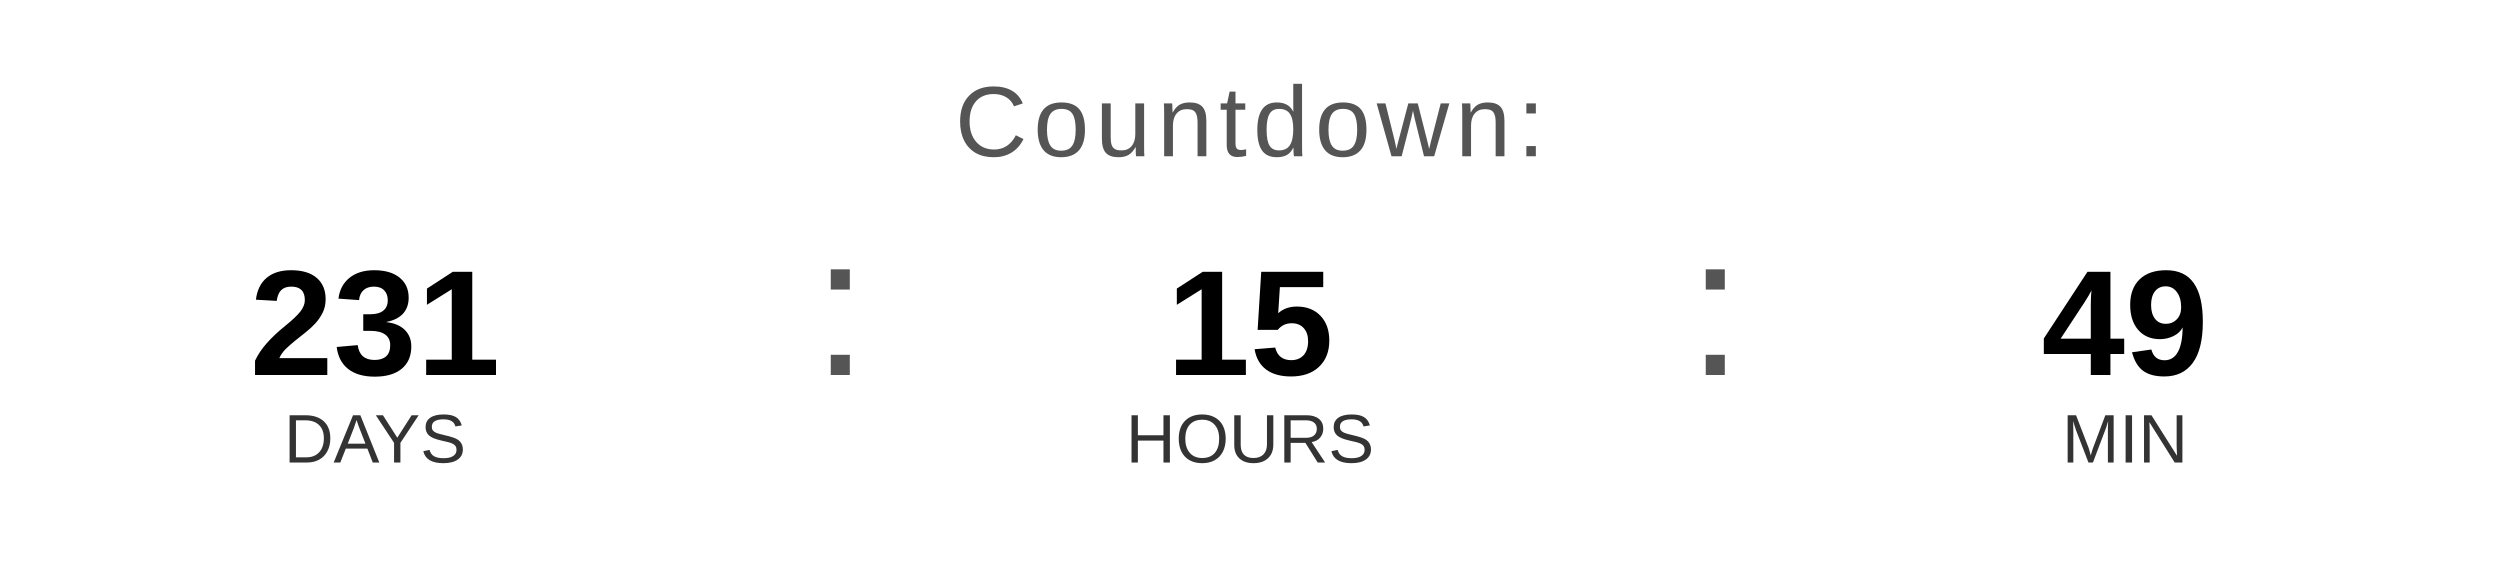
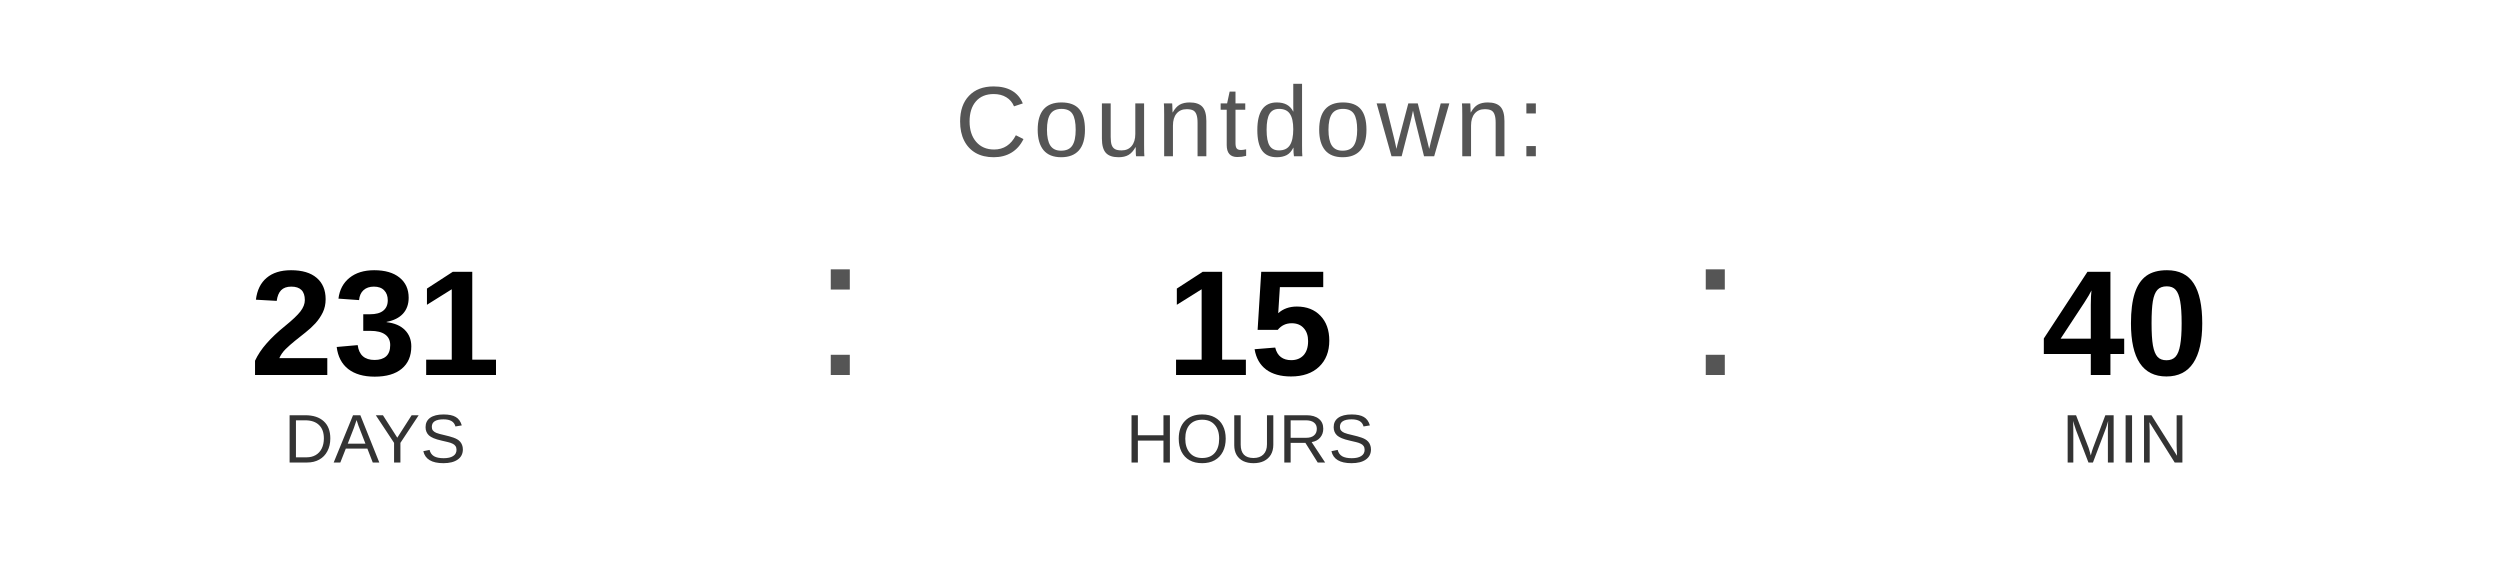
<svg xmlns="http://www.w3.org/2000/svg" width="400" height="90" viewBox="0 0 400 90">
  <text x="200" y="25" font-family="Arial, Helvetica, sans-serif" font-size="16" fill="#555555" text-anchor="middle" letter-spacing="1">
    Countdown:
  </text>
  <text x="60" y="60" font-family="Arial, Helvetica, sans-serif" font-size="24" font-weight="bold" fill="#000000" text-anchor="middle">231</text>
  <text x="60" y="74" font-family="Arial, Helvetica, sans-serif" font-size="11" fill="#333333" text-anchor="middle">DAYS</text>
  <text x="130" y="60" font-family="Arial, sans-serif" font-size="32" fill="#555555">:</text>
  <text x="200" y="60" font-family="Arial, Helvetica, sans-serif" font-size="24" font-weight="bold" fill="#000000" text-anchor="middle">15</text>
  <text x="200" y="74" font-family="Arial, Helvetica, sans-serif" font-size="11" fill="#333333" text-anchor="middle">HOURS</text>
  <text x="270" y="60" font-family="Arial, sans-serif" font-size="32" fill="#555555">:</text>
-   <text x="340" y="60" font-family="Arial, Helvetica, sans-serif" font-size="24" font-weight="bold" fill="#000000" text-anchor="middle">49</text>
+   <text x="340" y="60" font-family="Arial, Helvetica, sans-serif" font-size="24" font-weight="bold" fill="#000000" text-anchor="middle">40</text>
  <text x="340" y="74" font-family="Arial, Helvetica, sans-serif" font-size="11" fill="#333333" text-anchor="middle">MIN</text>
</svg>
